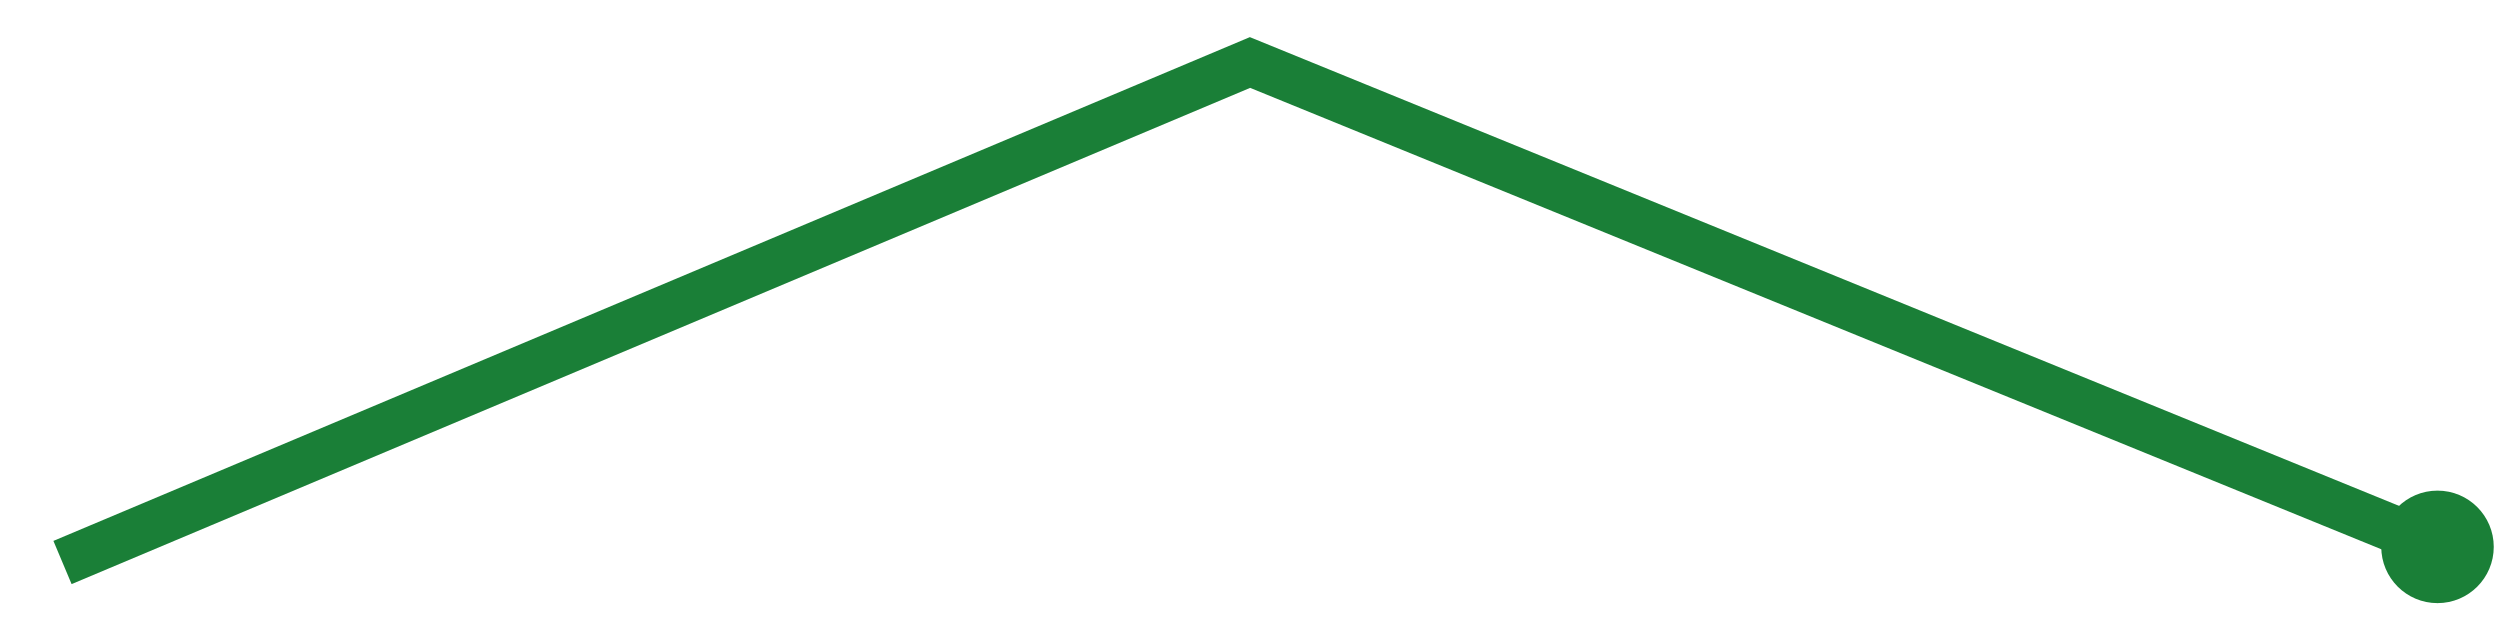
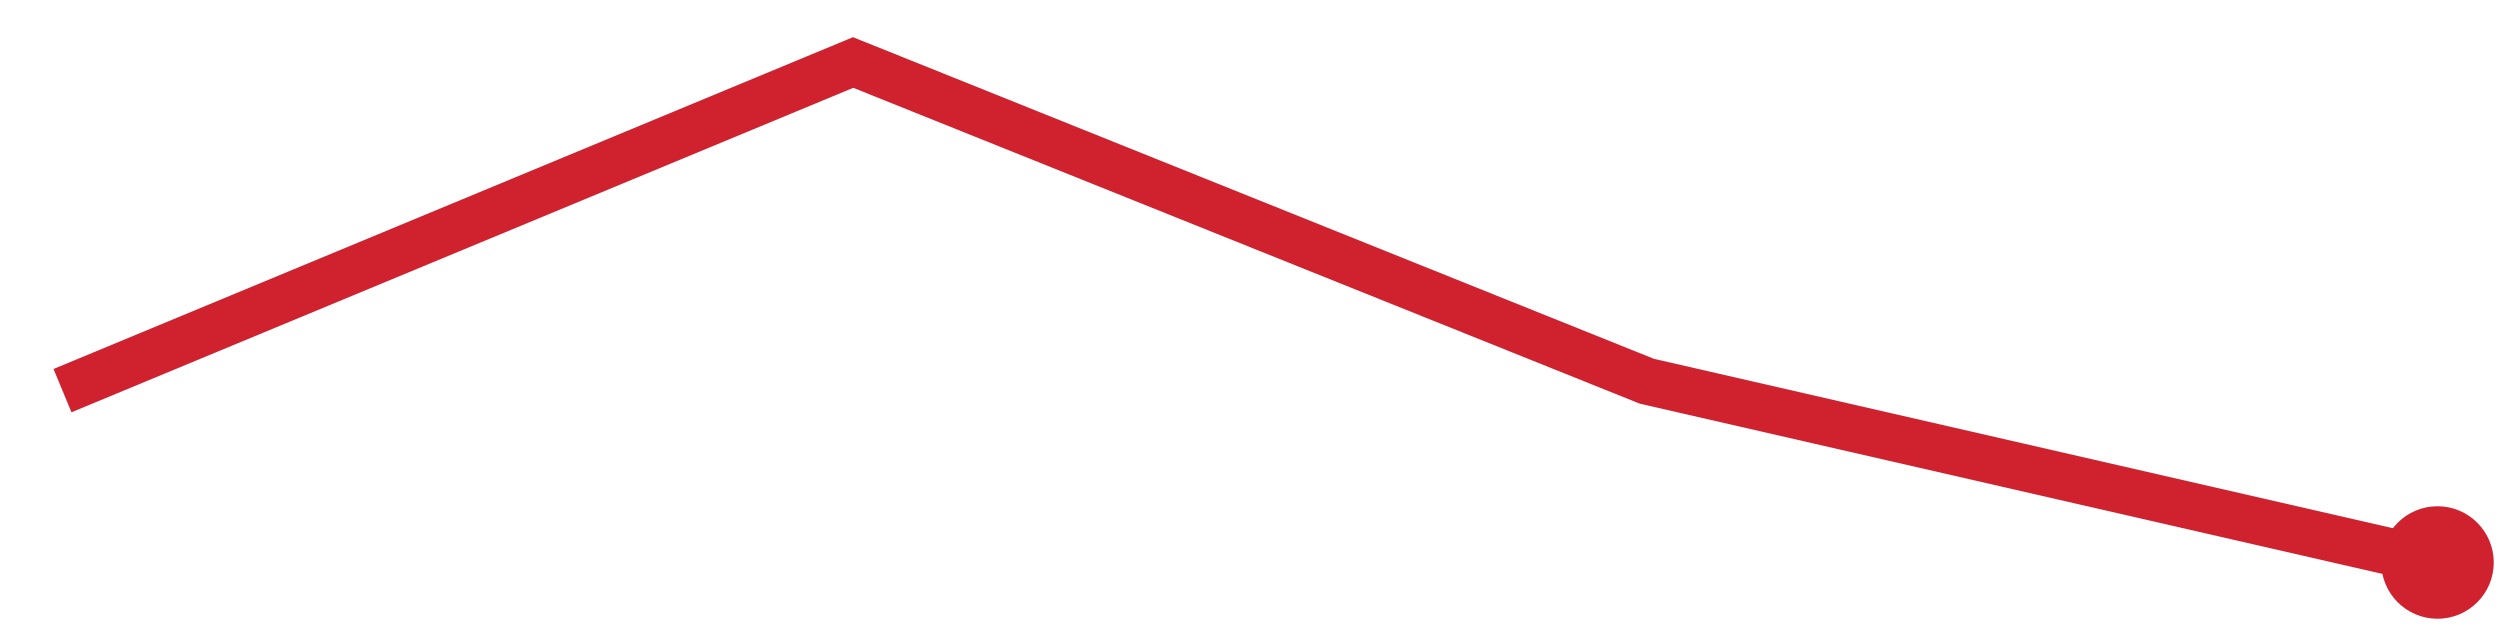
<svg xmlns="http://www.w3.org/2000/svg" viewBox="0 0 80 20" width="80" height="20" role="img" aria-label="trend">
-   <polyline points="2.0,18.0 40.0,2.0 78.0,17.5" fill="none" stroke="#1a7f37" stroke-width="1.5" />
-   <circle cx="78.0" cy="17.5" r="1.8" fill="#1a7f37" />
+   <polyline points="2.0,12.5 27.3,2.0 52.7,12.2 78.0,18.0" fill="none" stroke="#cf222e" stroke-width="1.5" />
+   <circle cx="78.0" cy="18.0" r="1.8" fill="#cf222e" />
</svg>
